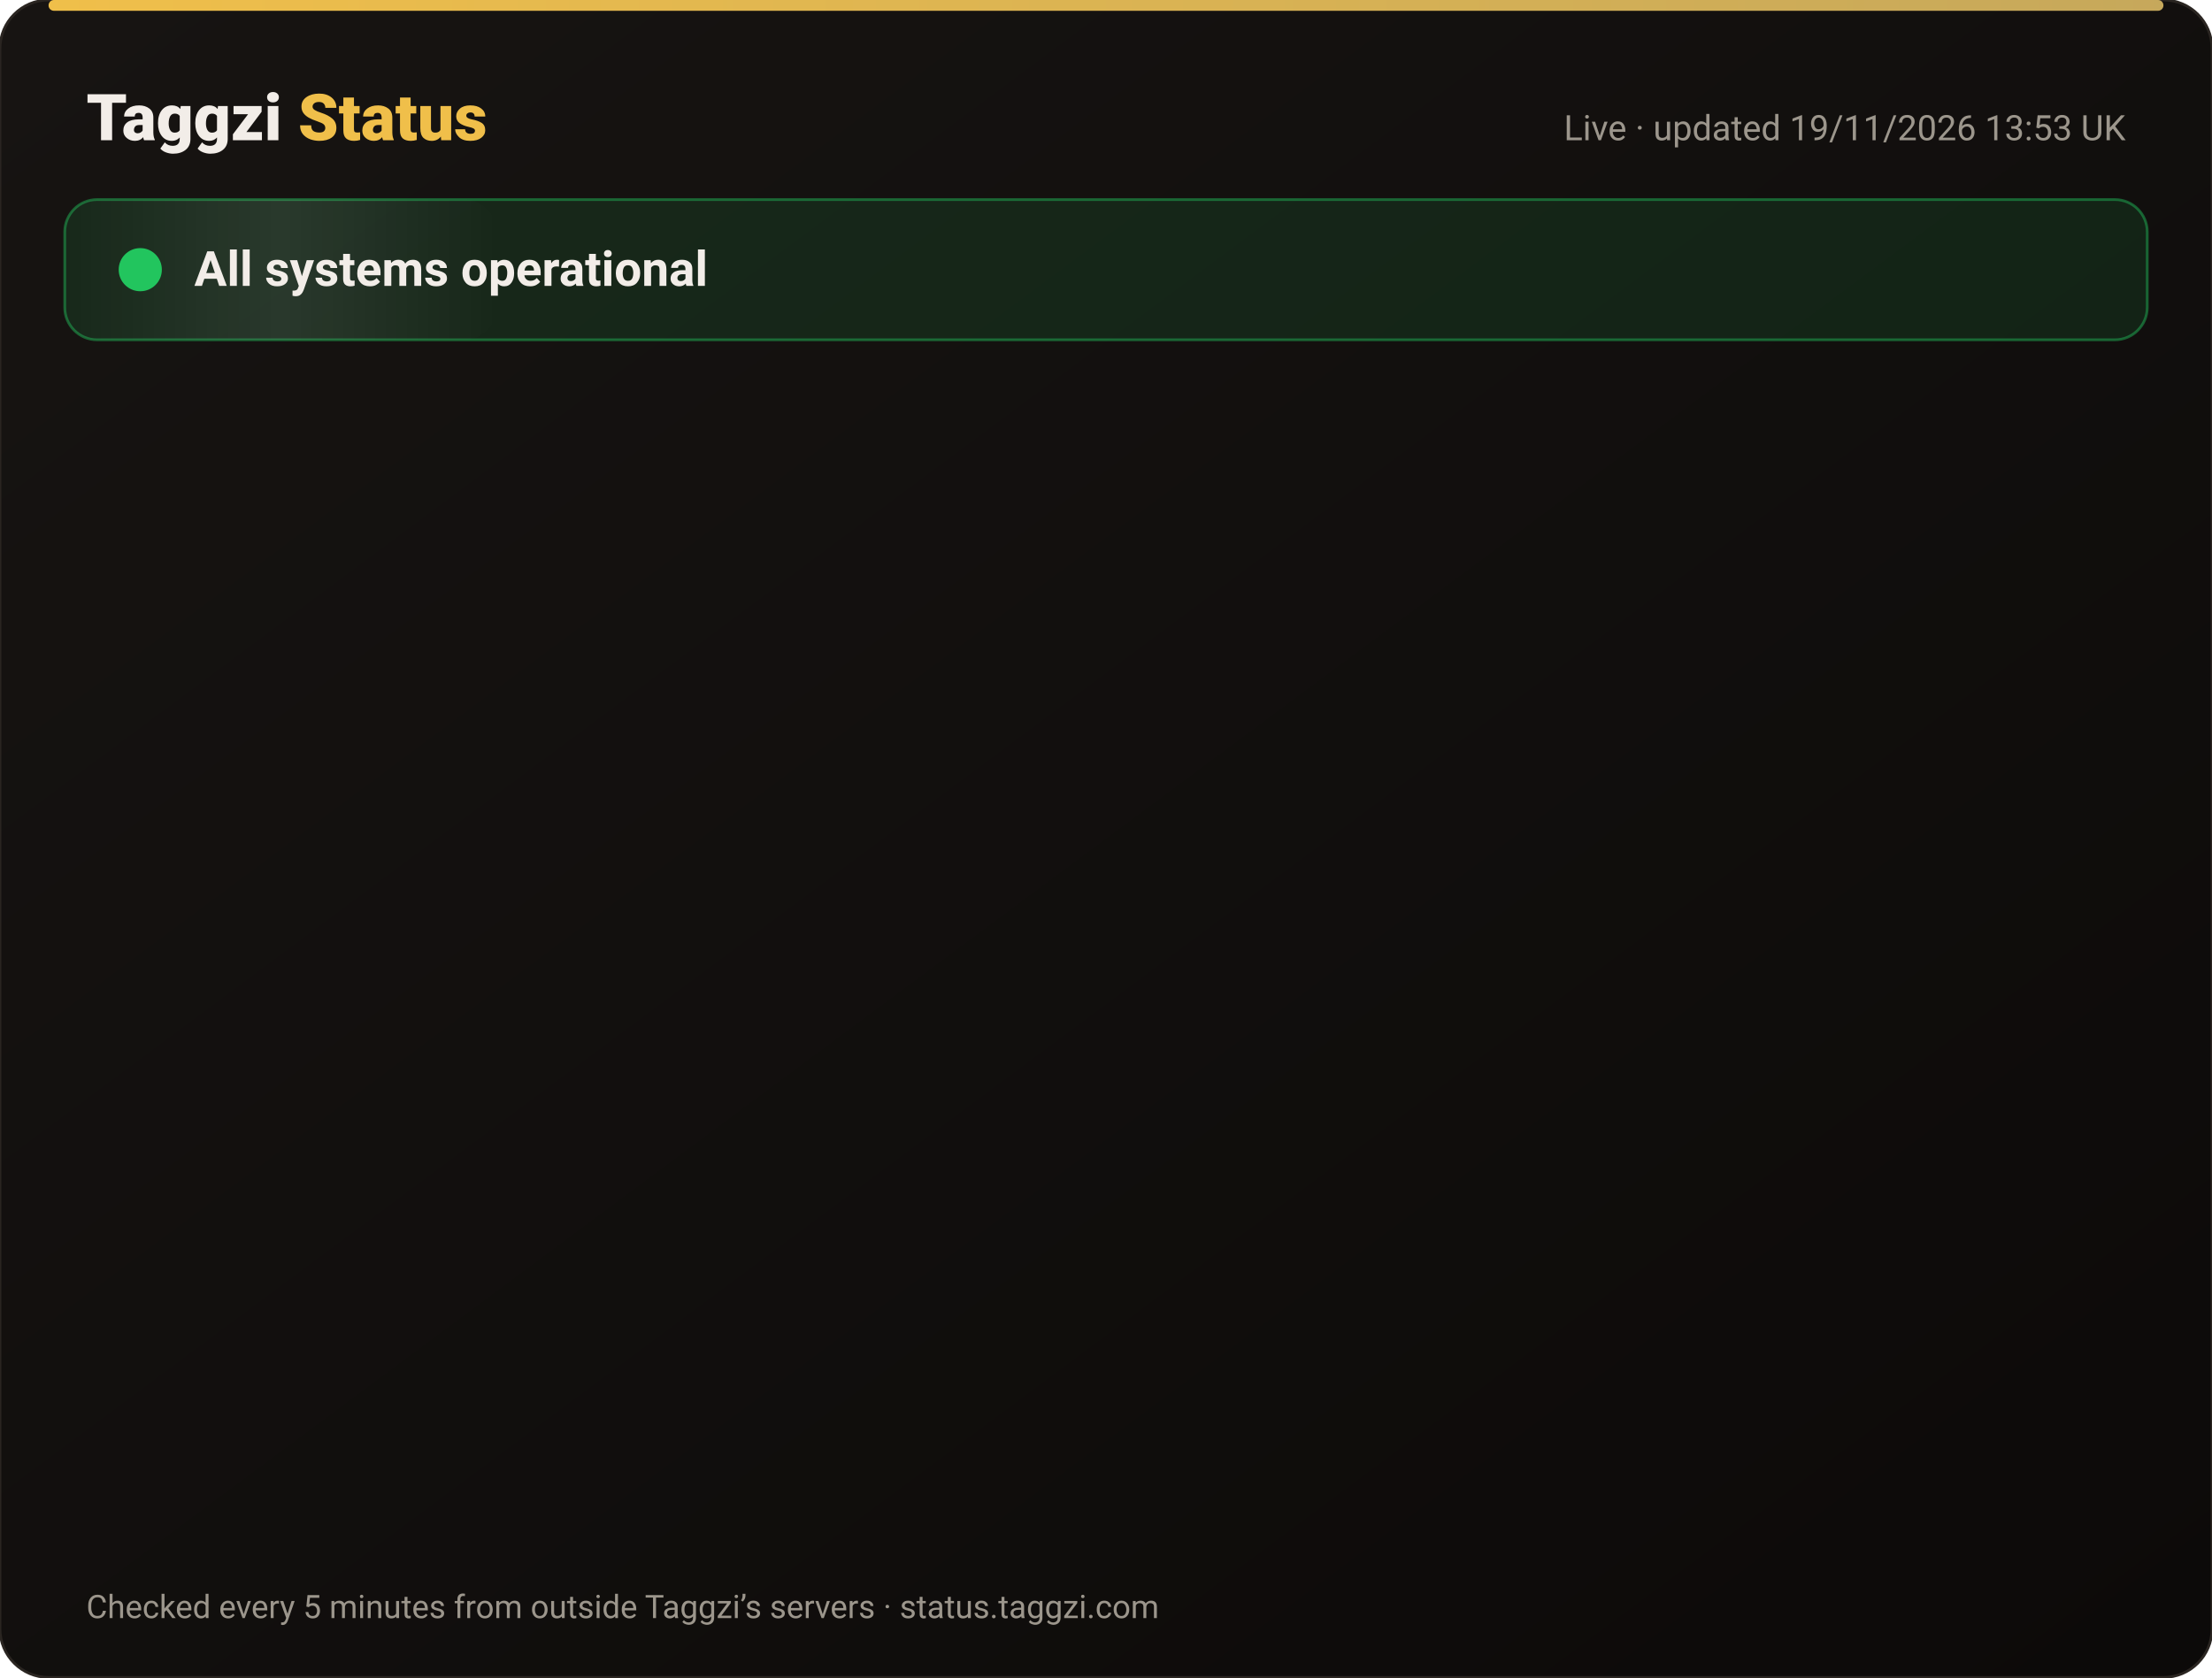
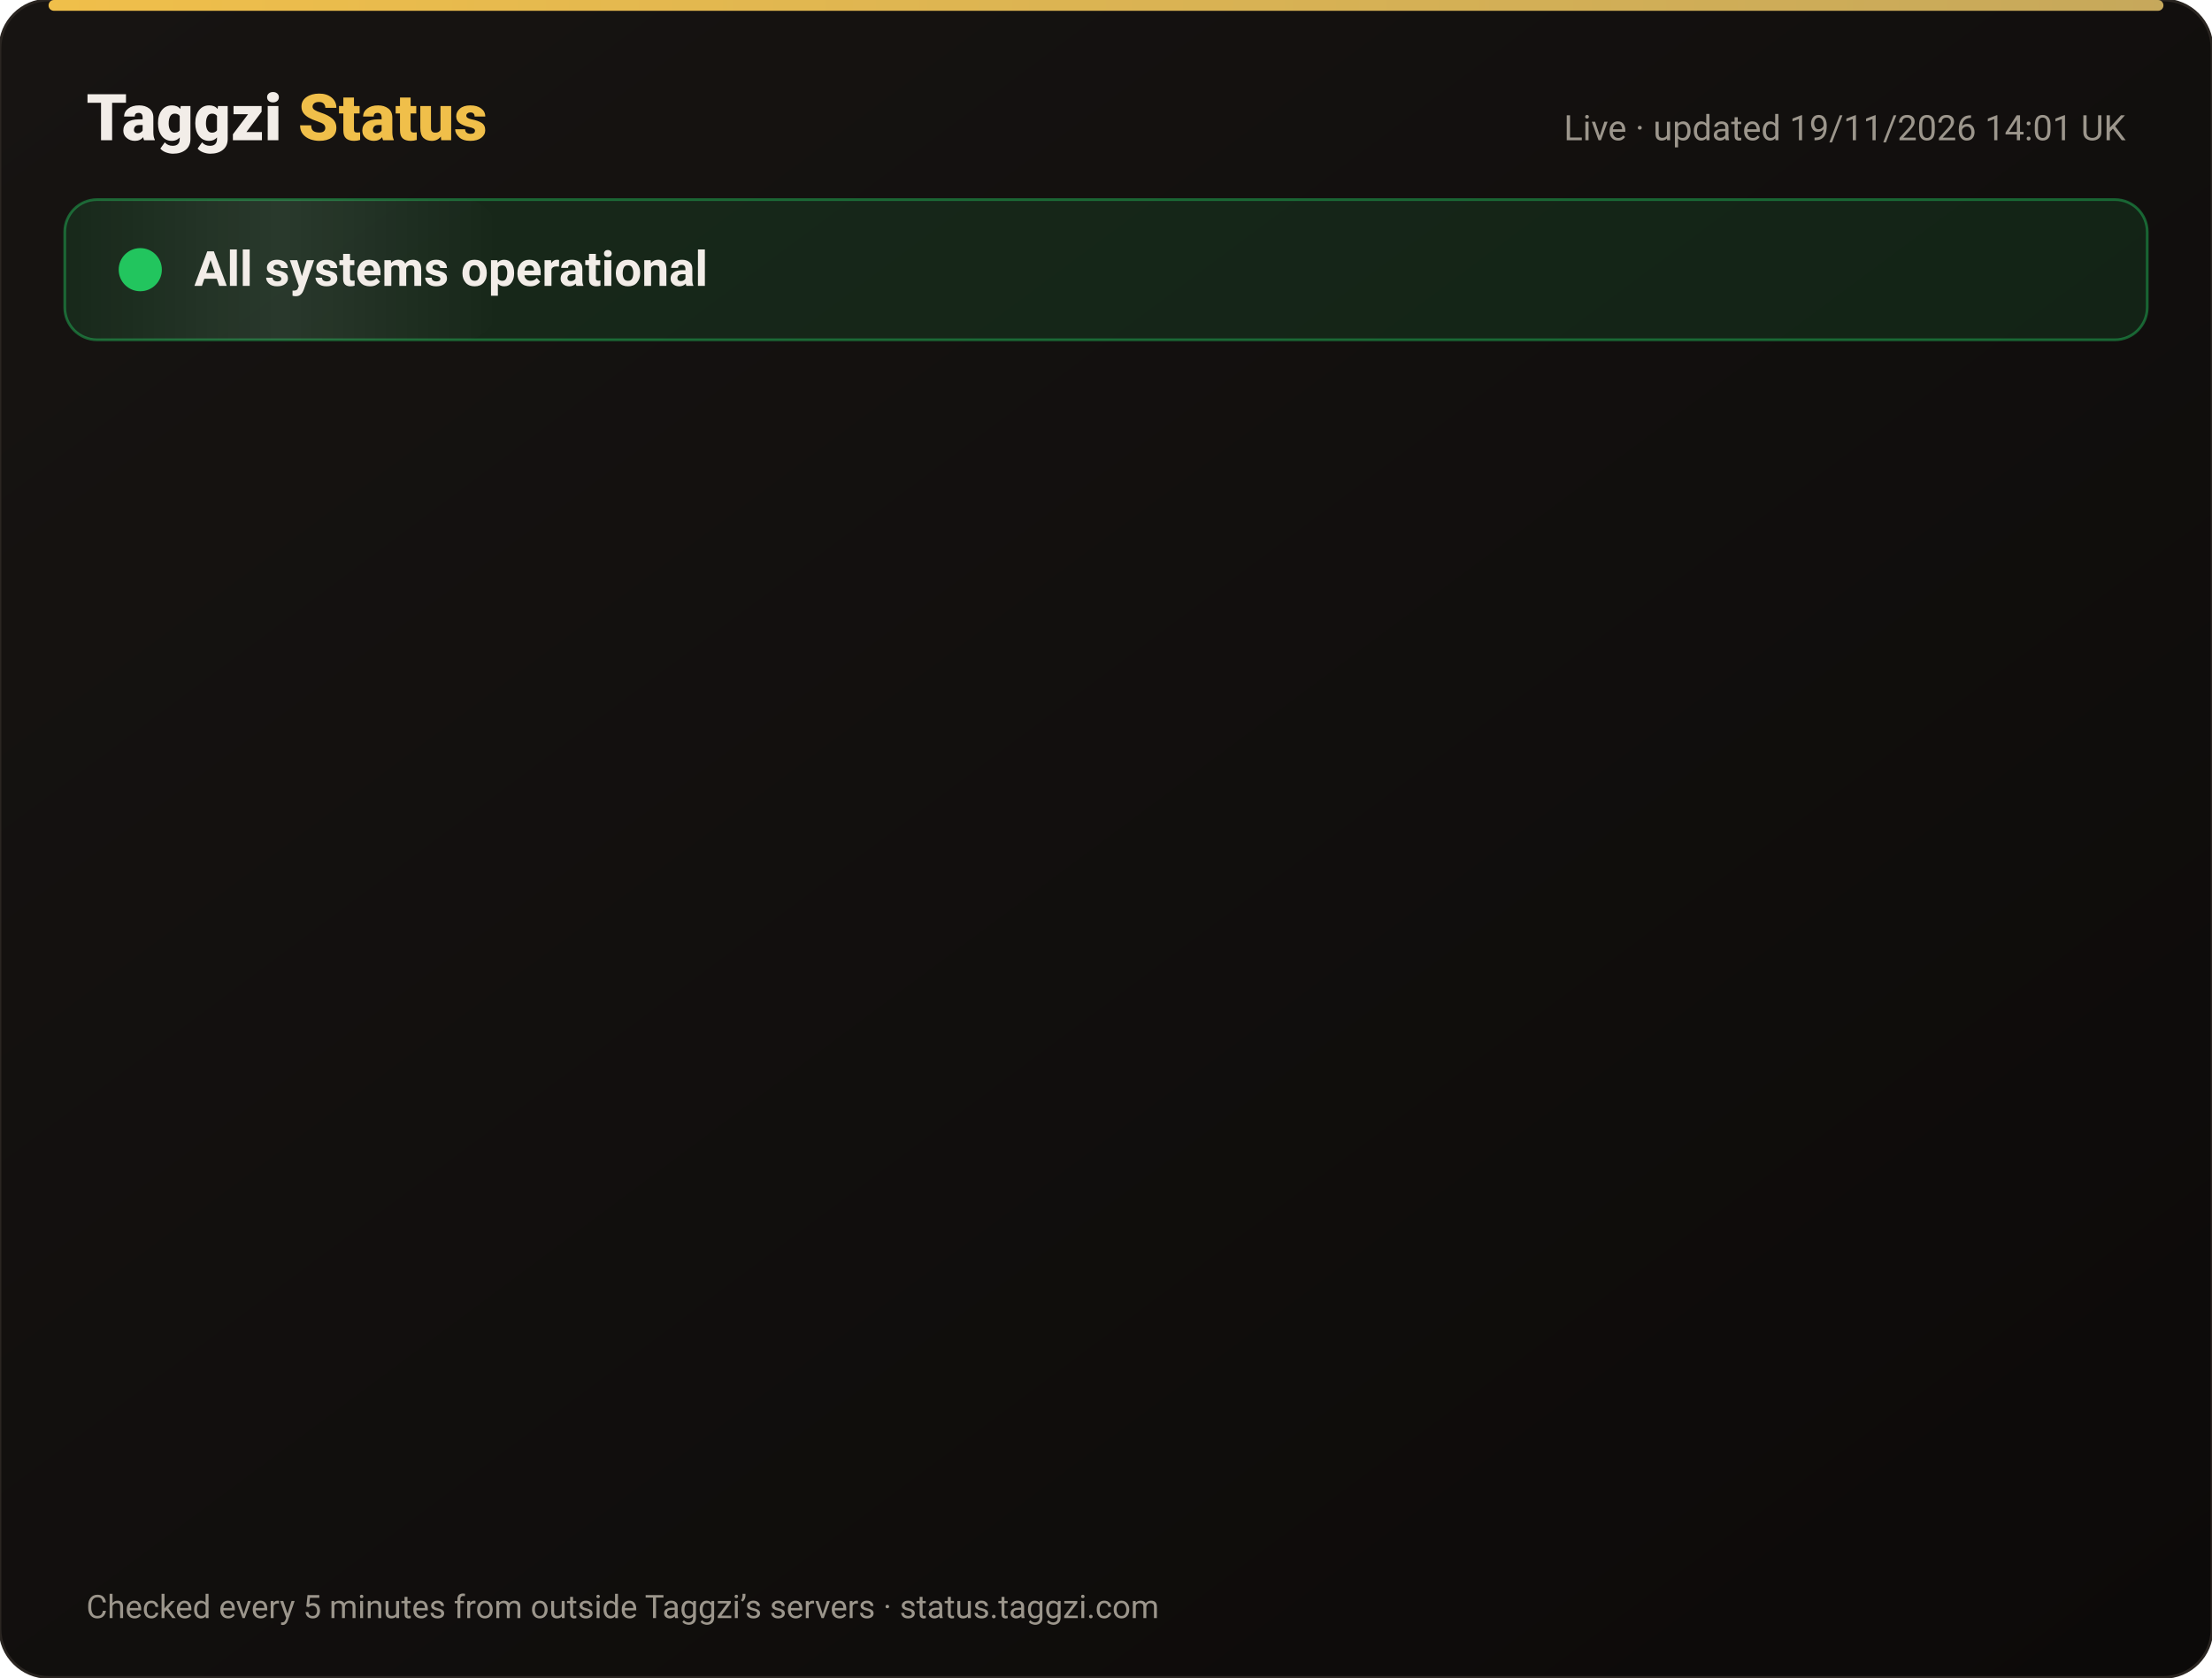
<svg xmlns="http://www.w3.org/2000/svg" width="820" height="622" viewBox="0 0 820 622" font-family="-apple-system,Segoe UI,Roboto,Helvetica,Arial,sans-serif">
  <defs>
    <linearGradient id="bg" x1="0" y1="0" x2="1" y2="1">
      <stop offset="0" stop-color="#171412" />
      <stop offset="1" stop-color="#0C0A09" />
    </linearGradient>
    <linearGradient id="gold" x1="0" x2="1">
      <stop offset="0" stop-color="#F0BF4A" />
      <stop offset="1" stop-color="#c6a85b" />
    </linearGradient>
    <linearGradient id="shine" x1="0" x2="1">
      <stop offset="0" stop-color="#fff" stop-opacity="0" />
      <stop offset=".5" stop-color="#fff" stop-opacity=".08" />
      <stop offset="1" stop-color="#fff" stop-opacity="0" />
    </linearGradient>
  </defs>
  <rect width="820" height="622" rx="18" fill="url(#bg)" stroke="#2a2521" />
  <rect x="18" y="0" width="784" height="4" rx="2" fill="url(#gold)" />
  <text x="32" y="52" font-size="24" font-weight="800" fill="#F2EDE8">Taggzi <tspan fill="#F0BF4A">Status</tspan>
  </text>
-   <text x="788" y="52" font-size="13" fill="#9C968C" text-anchor="end">Live · updated 19/11/2026 13:53 UK</text>
+   <text x="788" y="52" font-size="13" fill="#9C968C" text-anchor="end">Live · updated 19/11/2026 14:01 UK</text>
  <rect x="24" y="74" width="772" height="52" rx="12" fill="#22c55e" fill-opacity=".12" stroke="#22c55e" stroke-opacity=".45" />
  <rect x="24" y="74" width="160" height="52" rx="12" fill="url(#shine)">
    <animate attributeName="x" from="-160" to="820" dur="4s" repeatCount="indefinite" />
  </rect>
  <circle cx="52" cy="100" r="7" fill="#22c55e" />
  <circle cx="52" cy="100" r="7" fill="none" stroke="#22c55e" stroke-width="2">
    <animate attributeName="r" values="7;15;7" dur="2s" repeatCount="indefinite" />
    <animate attributeName="opacity" values=".9;0;.9" dur="2s" repeatCount="indefinite" />
  </circle>
  <text x="72" y="106" font-size="18" font-weight="700" fill="#F2EDE8">All systems operational</text>
  <g opacity="0">
    <animate attributeName="opacity" from="0" to="1" begin="0.00s" dur=".6s" fill="freeze" />
    <line x1="32" y1="188" x2="788" y2="188" stroke="#2a2521" />
    <circle cx="44" cy="166" r="6" fill="#22c55e">
      <animate attributeName="opacity" values="1;.45;1" dur="2.4s" begin="0.00s" repeatCount="indefinite" />
    </circle>
    <text x="62" y="171" font-size="15" font-weight="650" fill="#F2EDE8">Website</text>
    <text x="630" y="171" font-size="13" fill="#9C968C" text-anchor="end">99.97% uptime</text>
    <rect x="648" y="154" width="140" height="24" rx="12" fill="#22c55e" fill-opacity=".14" stroke="#22c55e" stroke-opacity=".5" />
    <text x="718" y="171" font-size="12" font-weight="700" fill="#22c55e" text-anchor="middle">Operational</text>
  </g>
  <g opacity="0">
    <animate attributeName="opacity" from="0" to="1" begin="0.15s" dur=".6s" fill="freeze" />
    <line x1="32" y1="234" x2="788" y2="234" stroke="#2a2521" />
    <circle cx="44" cy="212" r="6" fill="#22c55e">
      <animate attributeName="opacity" values="1;.45;1" dur="2.4s" begin="0.15s" repeatCount="indefinite" />
    </circle>
    <text x="62" y="217" font-size="15" font-weight="650" fill="#F2EDE8">Tag scans</text>
    <text x="630" y="217" font-size="13" fill="#9C968C" text-anchor="end">99.97% uptime</text>
    <rect x="648" y="200" width="140" height="24" rx="12" fill="#22c55e" fill-opacity=".14" stroke="#22c55e" stroke-opacity=".5" />
    <text x="718" y="217" font-size="12" font-weight="700" fill="#22c55e" text-anchor="middle">Operational</text>
  </g>
  <g opacity="0">
    <animate attributeName="opacity" from="0" to="1" begin="0.30s" dur=".6s" fill="freeze" />
    <line x1="32" y1="280" x2="788" y2="280" stroke="#2a2521" />
    <circle cx="44" cy="258" r="6" fill="#22c55e">
      <animate attributeName="opacity" values="1;.45;1" dur="2.4s" begin="0.30s" repeatCount="indefinite" />
    </circle>
    <text x="62" y="263" font-size="15" font-weight="650" fill="#F2EDE8">Manual tag lookup</text>
    <text x="630" y="263" font-size="13" fill="#9C968C" text-anchor="end">99.97% uptime</text>
    <rect x="648" y="246" width="140" height="24" rx="12" fill="#22c55e" fill-opacity=".14" stroke="#22c55e" stroke-opacity=".5" />
    <text x="718" y="263" font-size="12" font-weight="700" fill="#22c55e" text-anchor="middle">Operational</text>
  </g>
  <g opacity="0">
    <animate attributeName="opacity" from="0" to="1" begin="0.45s" dur=".6s" fill="freeze" />
    <line x1="32" y1="326" x2="788" y2="326" stroke="#2a2521" />
    <circle cx="44" cy="304" r="6" fill="#22c55e">
      <animate attributeName="opacity" values="1;.45;1" dur="2.4s" begin="0.45s" repeatCount="indefinite" />
    </circle>
    <text x="62" y="309" font-size="15" font-weight="650" fill="#F2EDE8">App &amp; login</text>
    <text x="630" y="309" font-size="13" fill="#9C968C" text-anchor="end">99.97% uptime</text>
    <rect x="648" y="292" width="140" height="24" rx="12" fill="#22c55e" fill-opacity=".14" stroke="#22c55e" stroke-opacity=".5" />
    <text x="718" y="309" font-size="12" font-weight="700" fill="#22c55e" text-anchor="middle">Operational</text>
  </g>
  <g opacity="0">
    <animate attributeName="opacity" from="0" to="1" begin="0.60s" dur=".6s" fill="freeze" />
    <line x1="32" y1="372" x2="788" y2="372" stroke="#2a2521" />
    <circle cx="44" cy="350" r="6" fill="#22c55e">
      <animate attributeName="opacity" values="1;.45;1" dur="2.4s" begin="0.60s" repeatCount="indefinite" />
    </circle>
    <text x="62" y="355" font-size="15" font-weight="650" fill="#F2EDE8">Community alerts</text>
    <text x="630" y="355" font-size="13" fill="#9C968C" text-anchor="end">99.97% uptime</text>
    <rect x="648" y="338" width="140" height="24" rx="12" fill="#22c55e" fill-opacity=".14" stroke="#22c55e" stroke-opacity=".5" />
    <text x="718" y="355" font-size="12" font-weight="700" fill="#22c55e" text-anchor="middle">Operational</text>
  </g>
  <g opacity="0">
    <animate attributeName="opacity" from="0" to="1" begin="0.75s" dur=".6s" fill="freeze" />
    <line x1="32" y1="418" x2="788" y2="418" stroke="#2a2521" />
    <circle cx="44" cy="396" r="6" fill="#22c55e">
      <animate attributeName="opacity" values="1;.45;1" dur="2.4s" begin="0.75s" repeatCount="indefinite" />
    </circle>
    <text x="62" y="401" font-size="15" font-weight="650" fill="#F2EDE8">Private calling</text>
    <text x="630" y="401" font-size="13" fill="#9C968C" text-anchor="end">99.97% uptime</text>
    <rect x="648" y="384" width="140" height="24" rx="12" fill="#22c55e" fill-opacity=".14" stroke="#22c55e" stroke-opacity=".5" />
    <text x="718" y="401" font-size="12" font-weight="700" fill="#22c55e" text-anchor="middle">Operational</text>
  </g>
  <g opacity="0">
    <animate attributeName="opacity" from="0" to="1" begin="0.90s" dur=".6s" fill="freeze" />
    <line x1="32" y1="464" x2="788" y2="464" stroke="#2a2521" />
    <circle cx="44" cy="442" r="6" fill="#22c55e">
      <animate attributeName="opacity" values="1;.45;1" dur="2.4s" begin="0.90s" repeatCount="indefinite" />
    </circle>
    <text x="62" y="447" font-size="15" font-weight="650" fill="#F2EDE8">Payments</text>
    <text x="630" y="447" font-size="13" fill="#9C968C" text-anchor="end">99.97% uptime</text>
    <rect x="648" y="430" width="140" height="24" rx="12" fill="#22c55e" fill-opacity=".14" stroke="#22c55e" stroke-opacity=".5" />
    <text x="718" y="447" font-size="12" font-weight="700" fill="#22c55e" text-anchor="middle">Operational</text>
  </g>
  <g opacity="0">
    <animate attributeName="opacity" from="0" to="1" begin="1.05s" dur=".6s" fill="freeze" />
    <line x1="32" y1="510" x2="788" y2="510" stroke="#2a2521" />
    <circle cx="44" cy="488" r="6" fill="#22c55e">
      <animate attributeName="opacity" values="1;.45;1" dur="2.4s" begin="1.05s" repeatCount="indefinite" />
    </circle>
    <text x="62" y="493" font-size="15" font-weight="650" fill="#F2EDE8">Email &amp; support</text>
    <text x="630" y="493" font-size="13" fill="#9C968C" text-anchor="end">99.97% uptime</text>
    <rect x="648" y="476" width="140" height="24" rx="12" fill="#22c55e" fill-opacity=".14" stroke="#22c55e" stroke-opacity=".5" />
    <text x="718" y="493" font-size="12" font-weight="700" fill="#22c55e" text-anchor="middle">Operational</text>
  </g>
  <g opacity="0">
    <animate attributeName="opacity" from="0" to="1" begin="1.20s" dur=".6s" fill="freeze" />
    <line x1="32" y1="556" x2="788" y2="556" stroke="#2a2521" />
    <circle cx="44" cy="534" r="6" fill="#22c55e">
      <animate attributeName="opacity" values="1;.45;1" dur="2.4s" begin="1.20s" repeatCount="indefinite" />
    </circle>
    <text x="62" y="539" font-size="15" font-weight="650" fill="#F2EDE8">Secure connection (SSL)</text>
    <text x="630" y="539" font-size="13" fill="#9C968C" text-anchor="end">100.00% uptime</text>
    <rect x="648" y="522" width="140" height="24" rx="12" fill="#22c55e" fill-opacity=".14" stroke="#22c55e" stroke-opacity=".5" />
    <text x="718" y="539" font-size="12" font-weight="700" fill="#22c55e" text-anchor="middle">Operational</text>
  </g>
  <text x="32" y="600" font-size="12" fill="#9C968C">Checked every 5 minutes from outside Taggzi’s servers · status.taggzi.com</text>
</svg>
